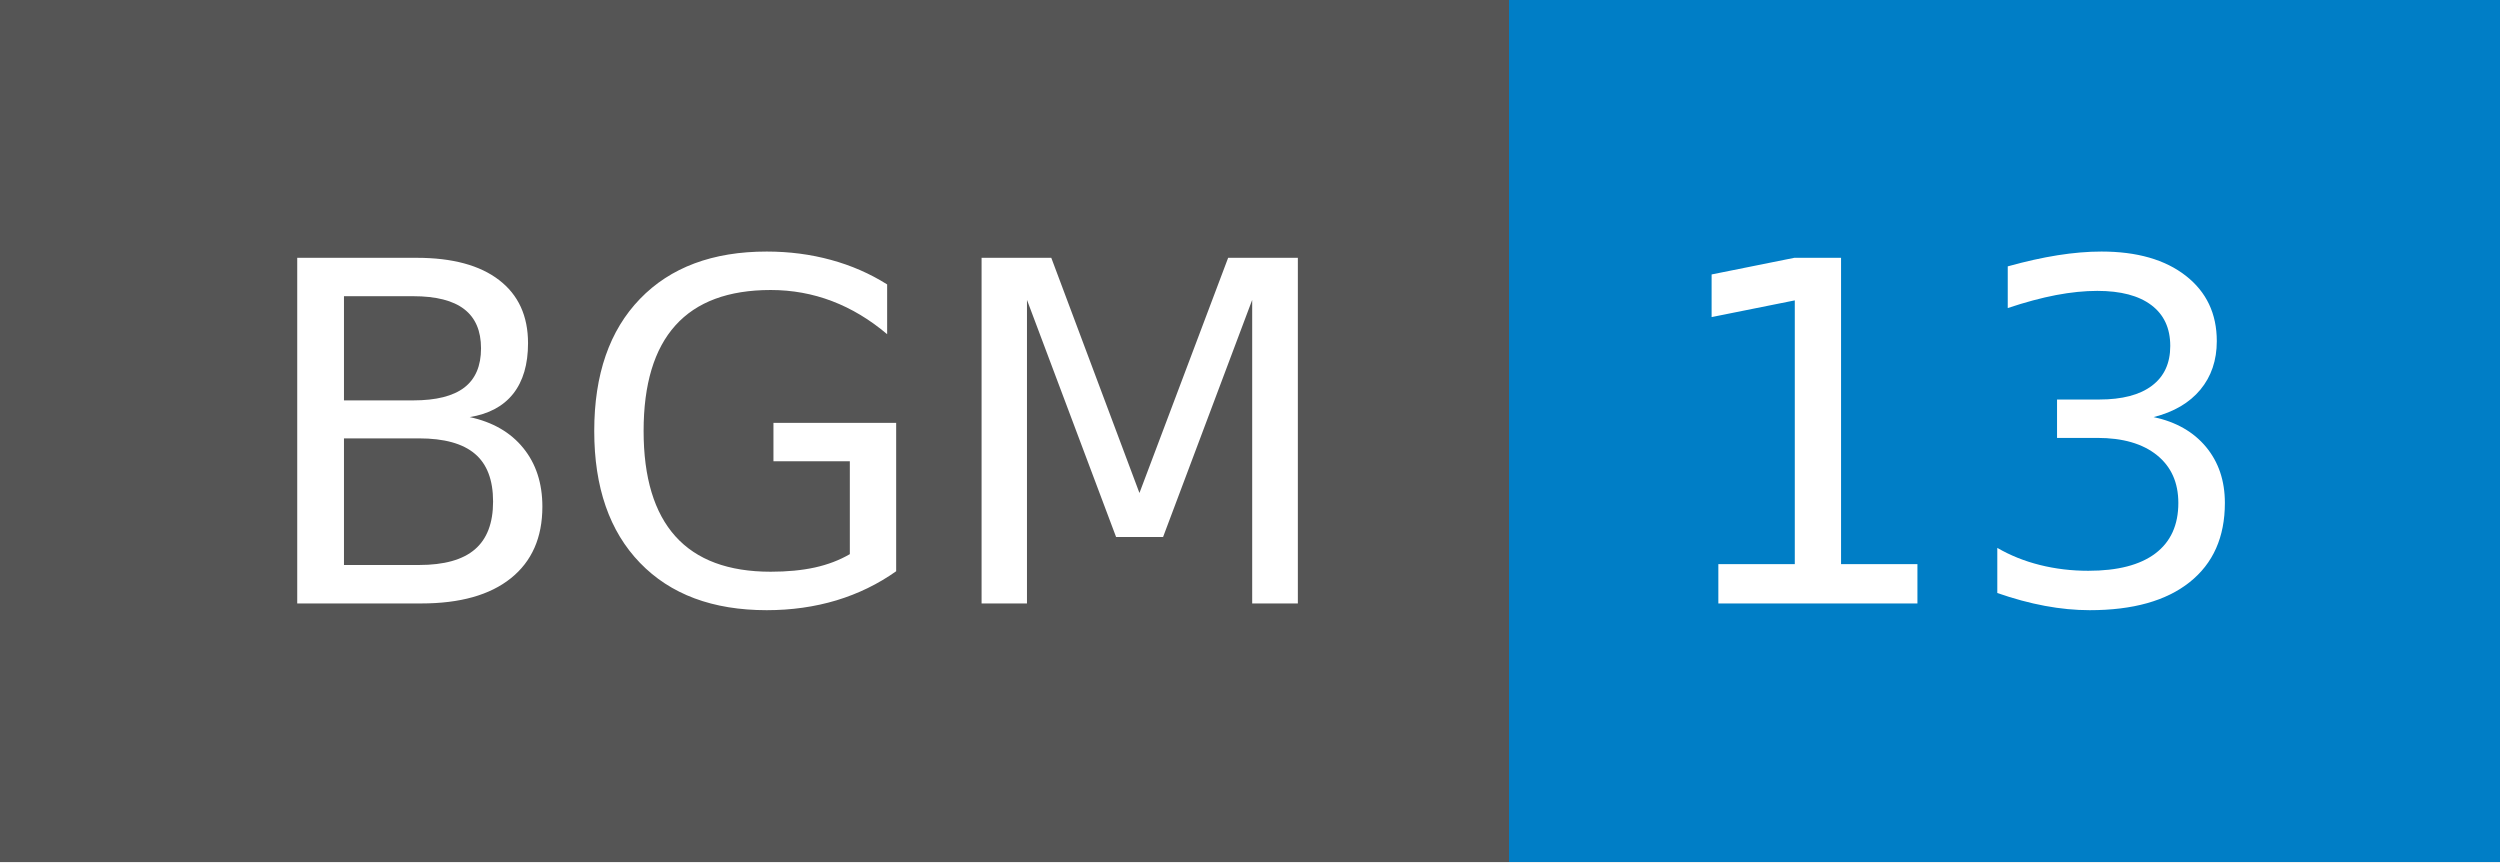
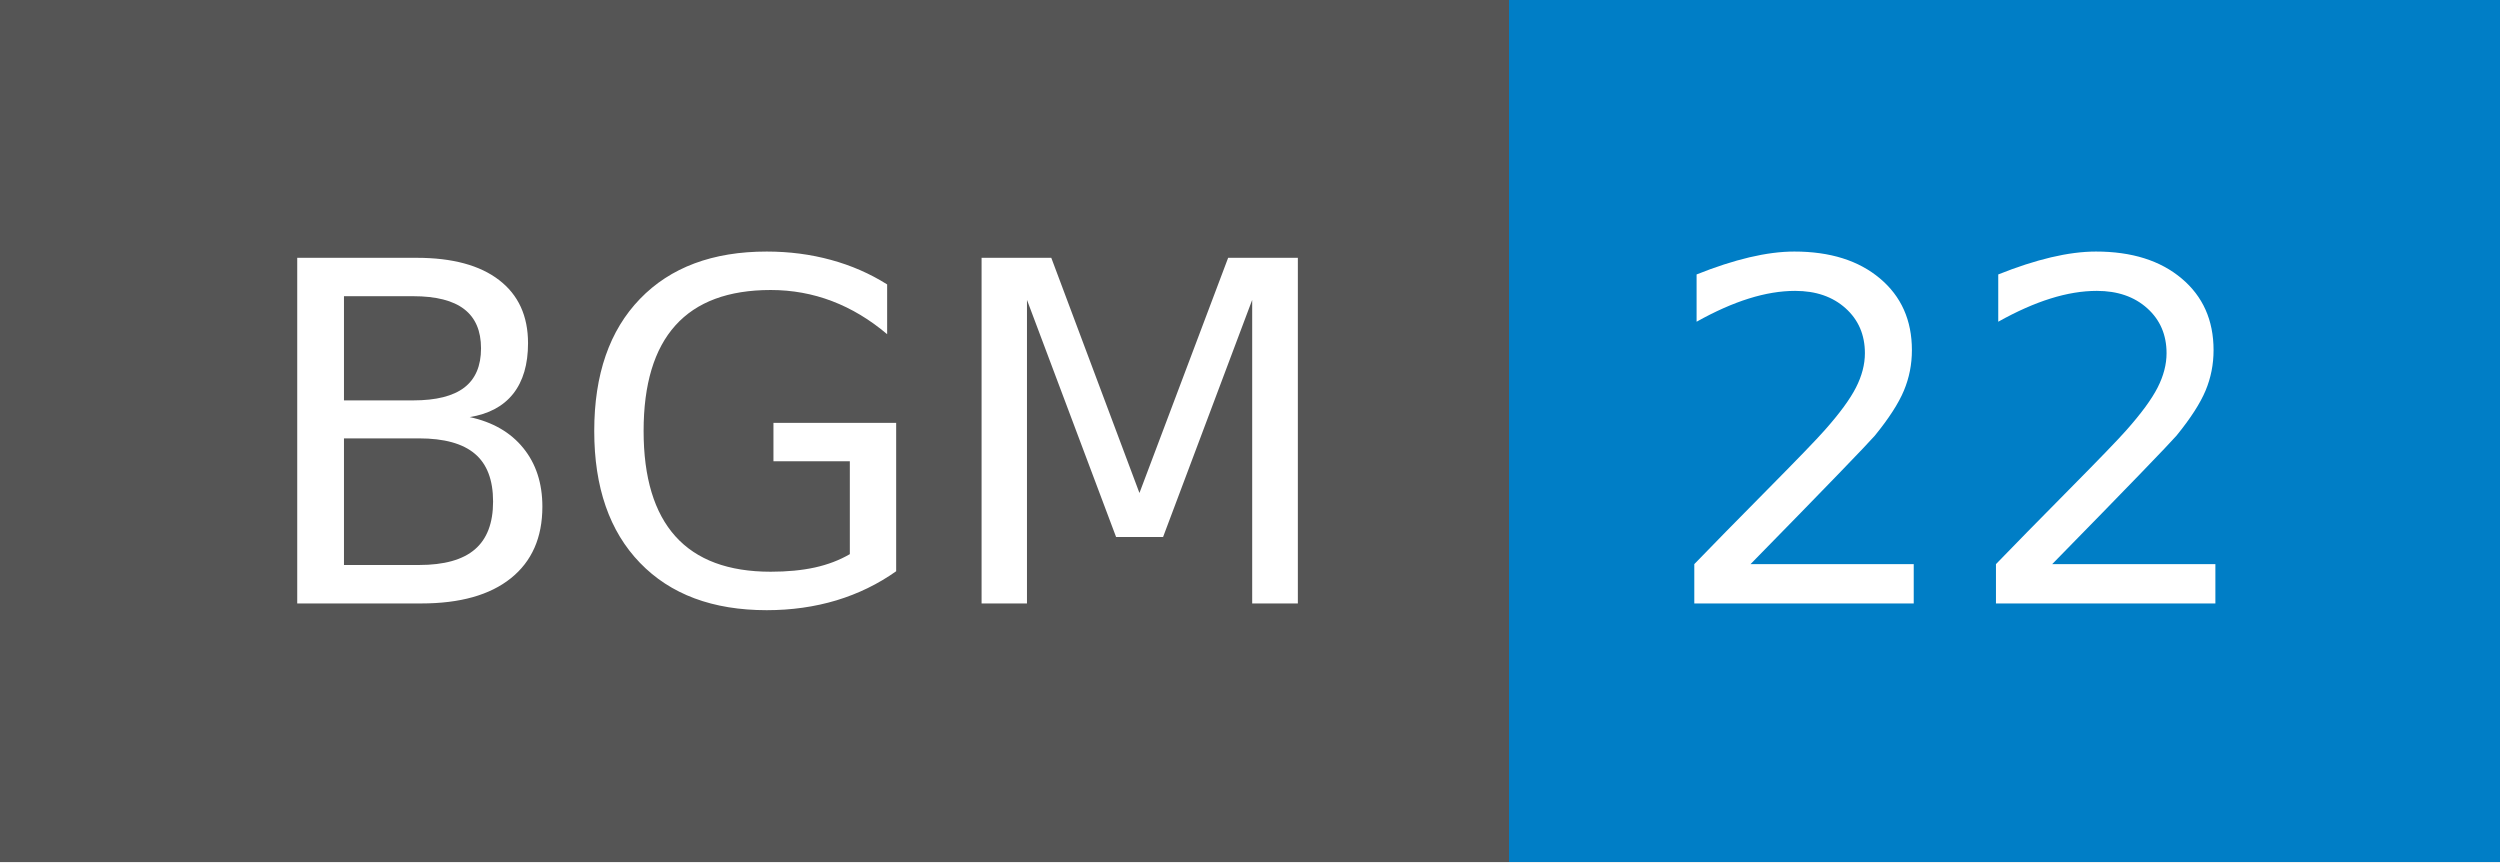
- <svg xmlns="http://www.w3.org/2000/svg" width="58" height="20" role="img" aria-label="BGM: 13">
+ <svg xmlns="http://www.w3.org/2000/svg" width="58" height="20" role="img" aria-label="BGM: 22">
  <g shape-rendering="crispEdges">
    <rect width="35" height="20" fill="#555" />
    <rect x="35" width="23" height="20" fill="#007ec6" />
  </g>
  <g fill="#fff" text-anchor="middle" font-family="Verdana,Geneva,DejaVu Sans,sans-serif" text-rendering="geometricPrecision" font-size="110">
    <text x="185" y="140" transform="scale(.1)" fill="#fff" textLength="250">BGM</text>
-     <text x="455" y="140" transform="scale(.1)" fill="#fff" textLength="130">13</text>
+     <text x="455" y="140" transform="scale(.1)" fill="#fff" textLength="130">22</text>
  </g>
</svg>
